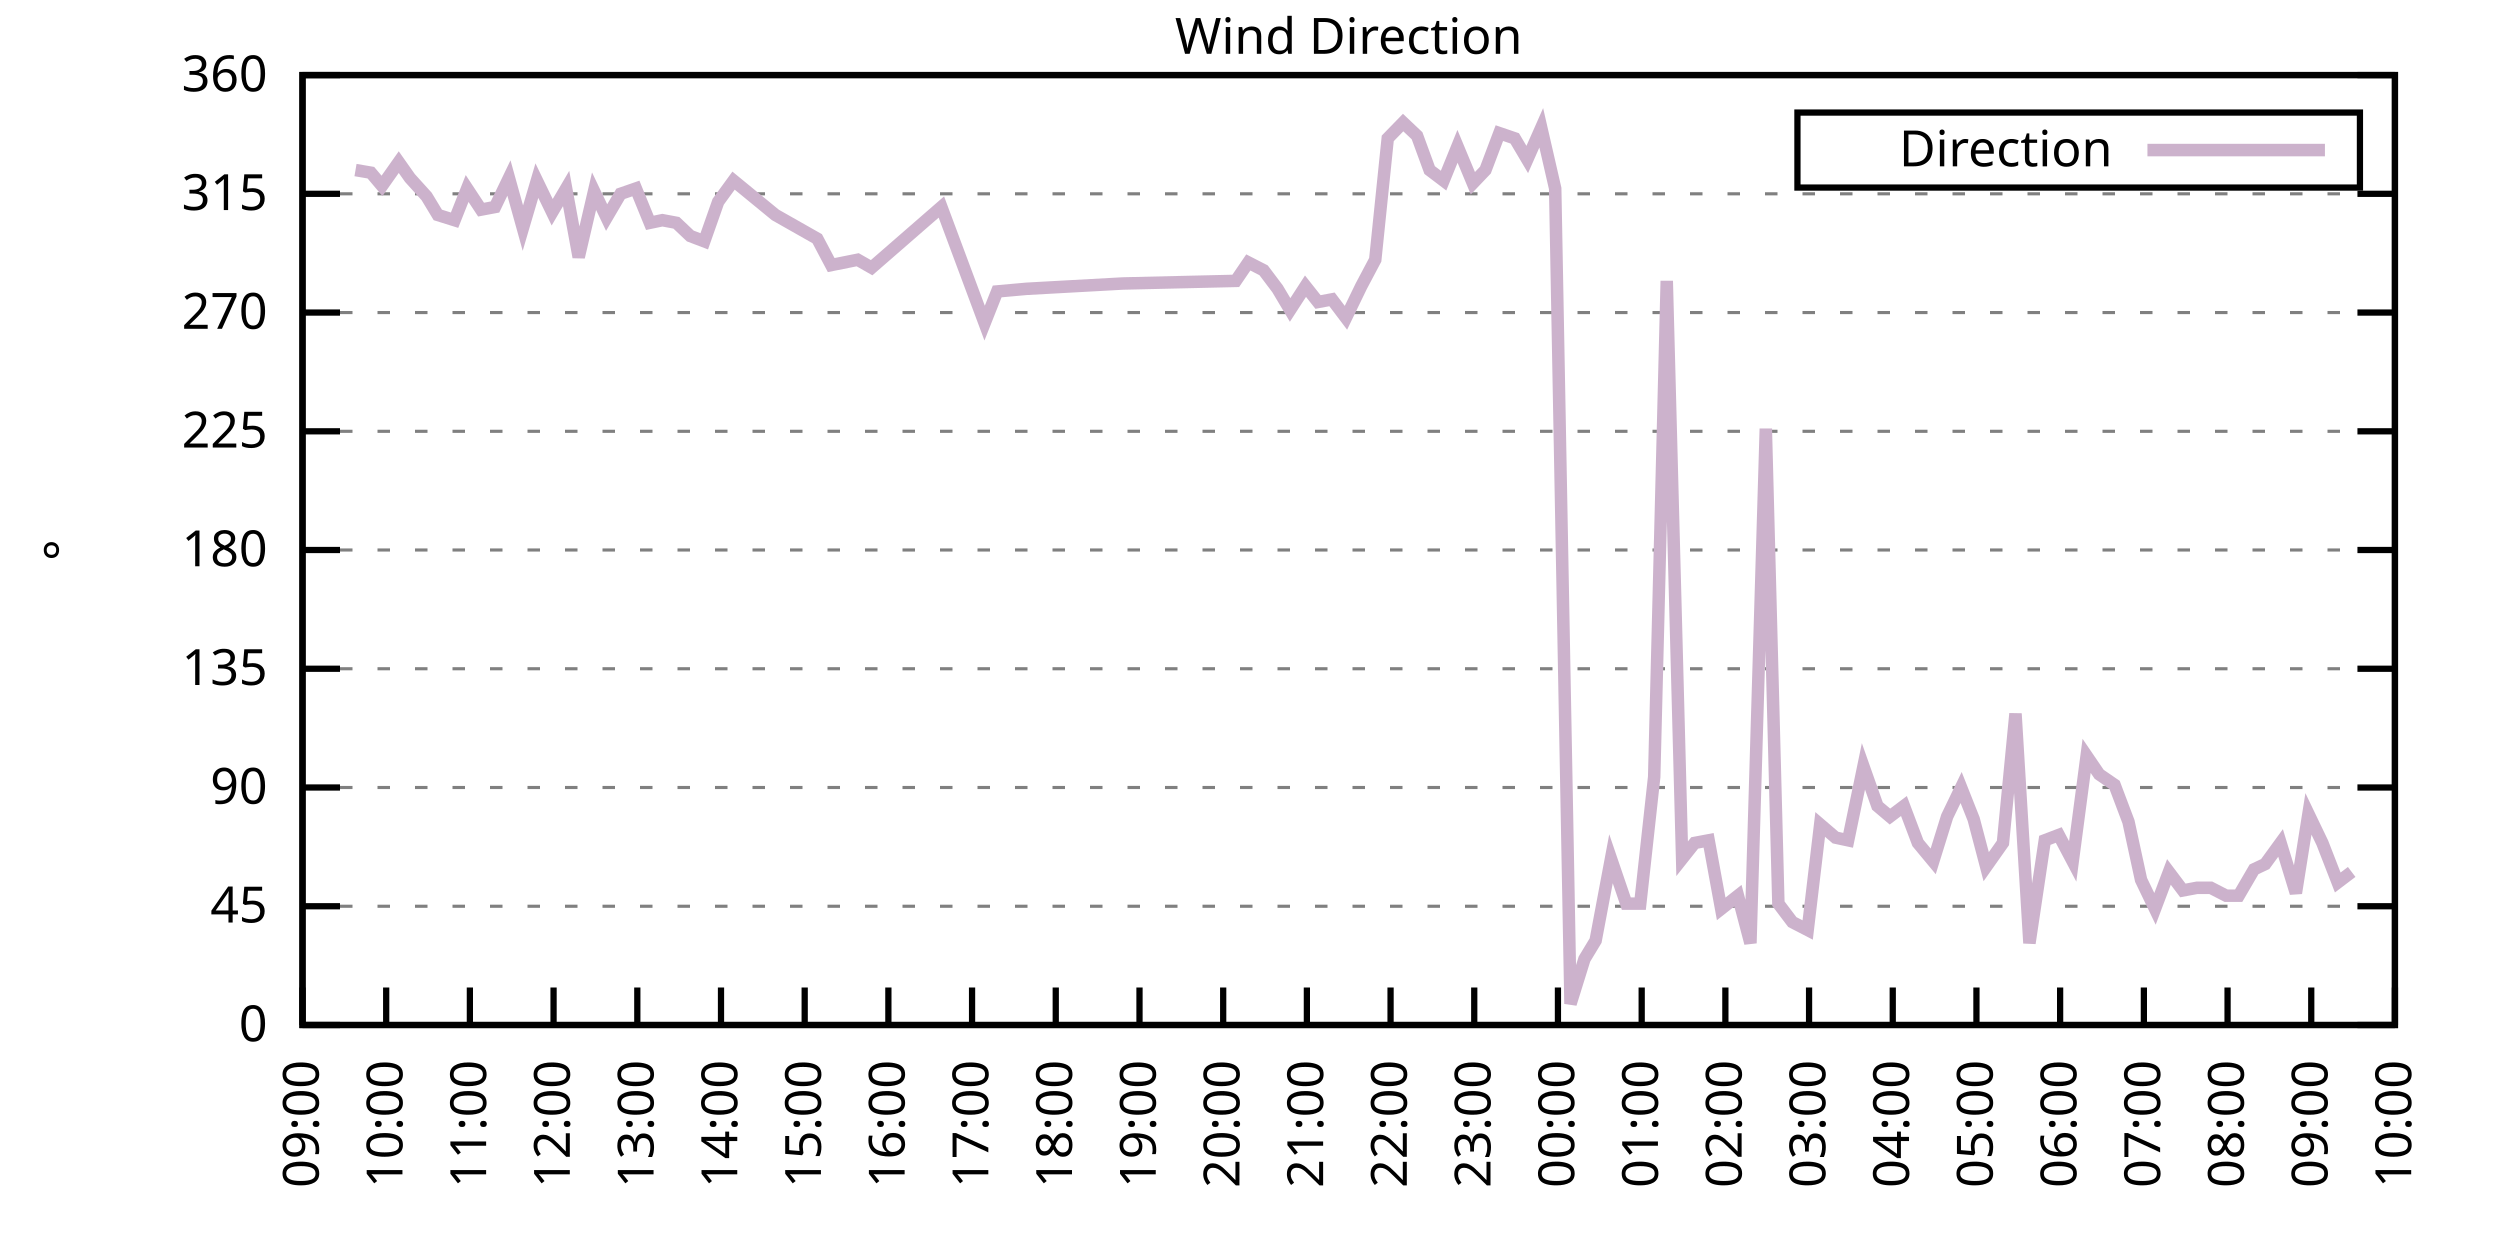
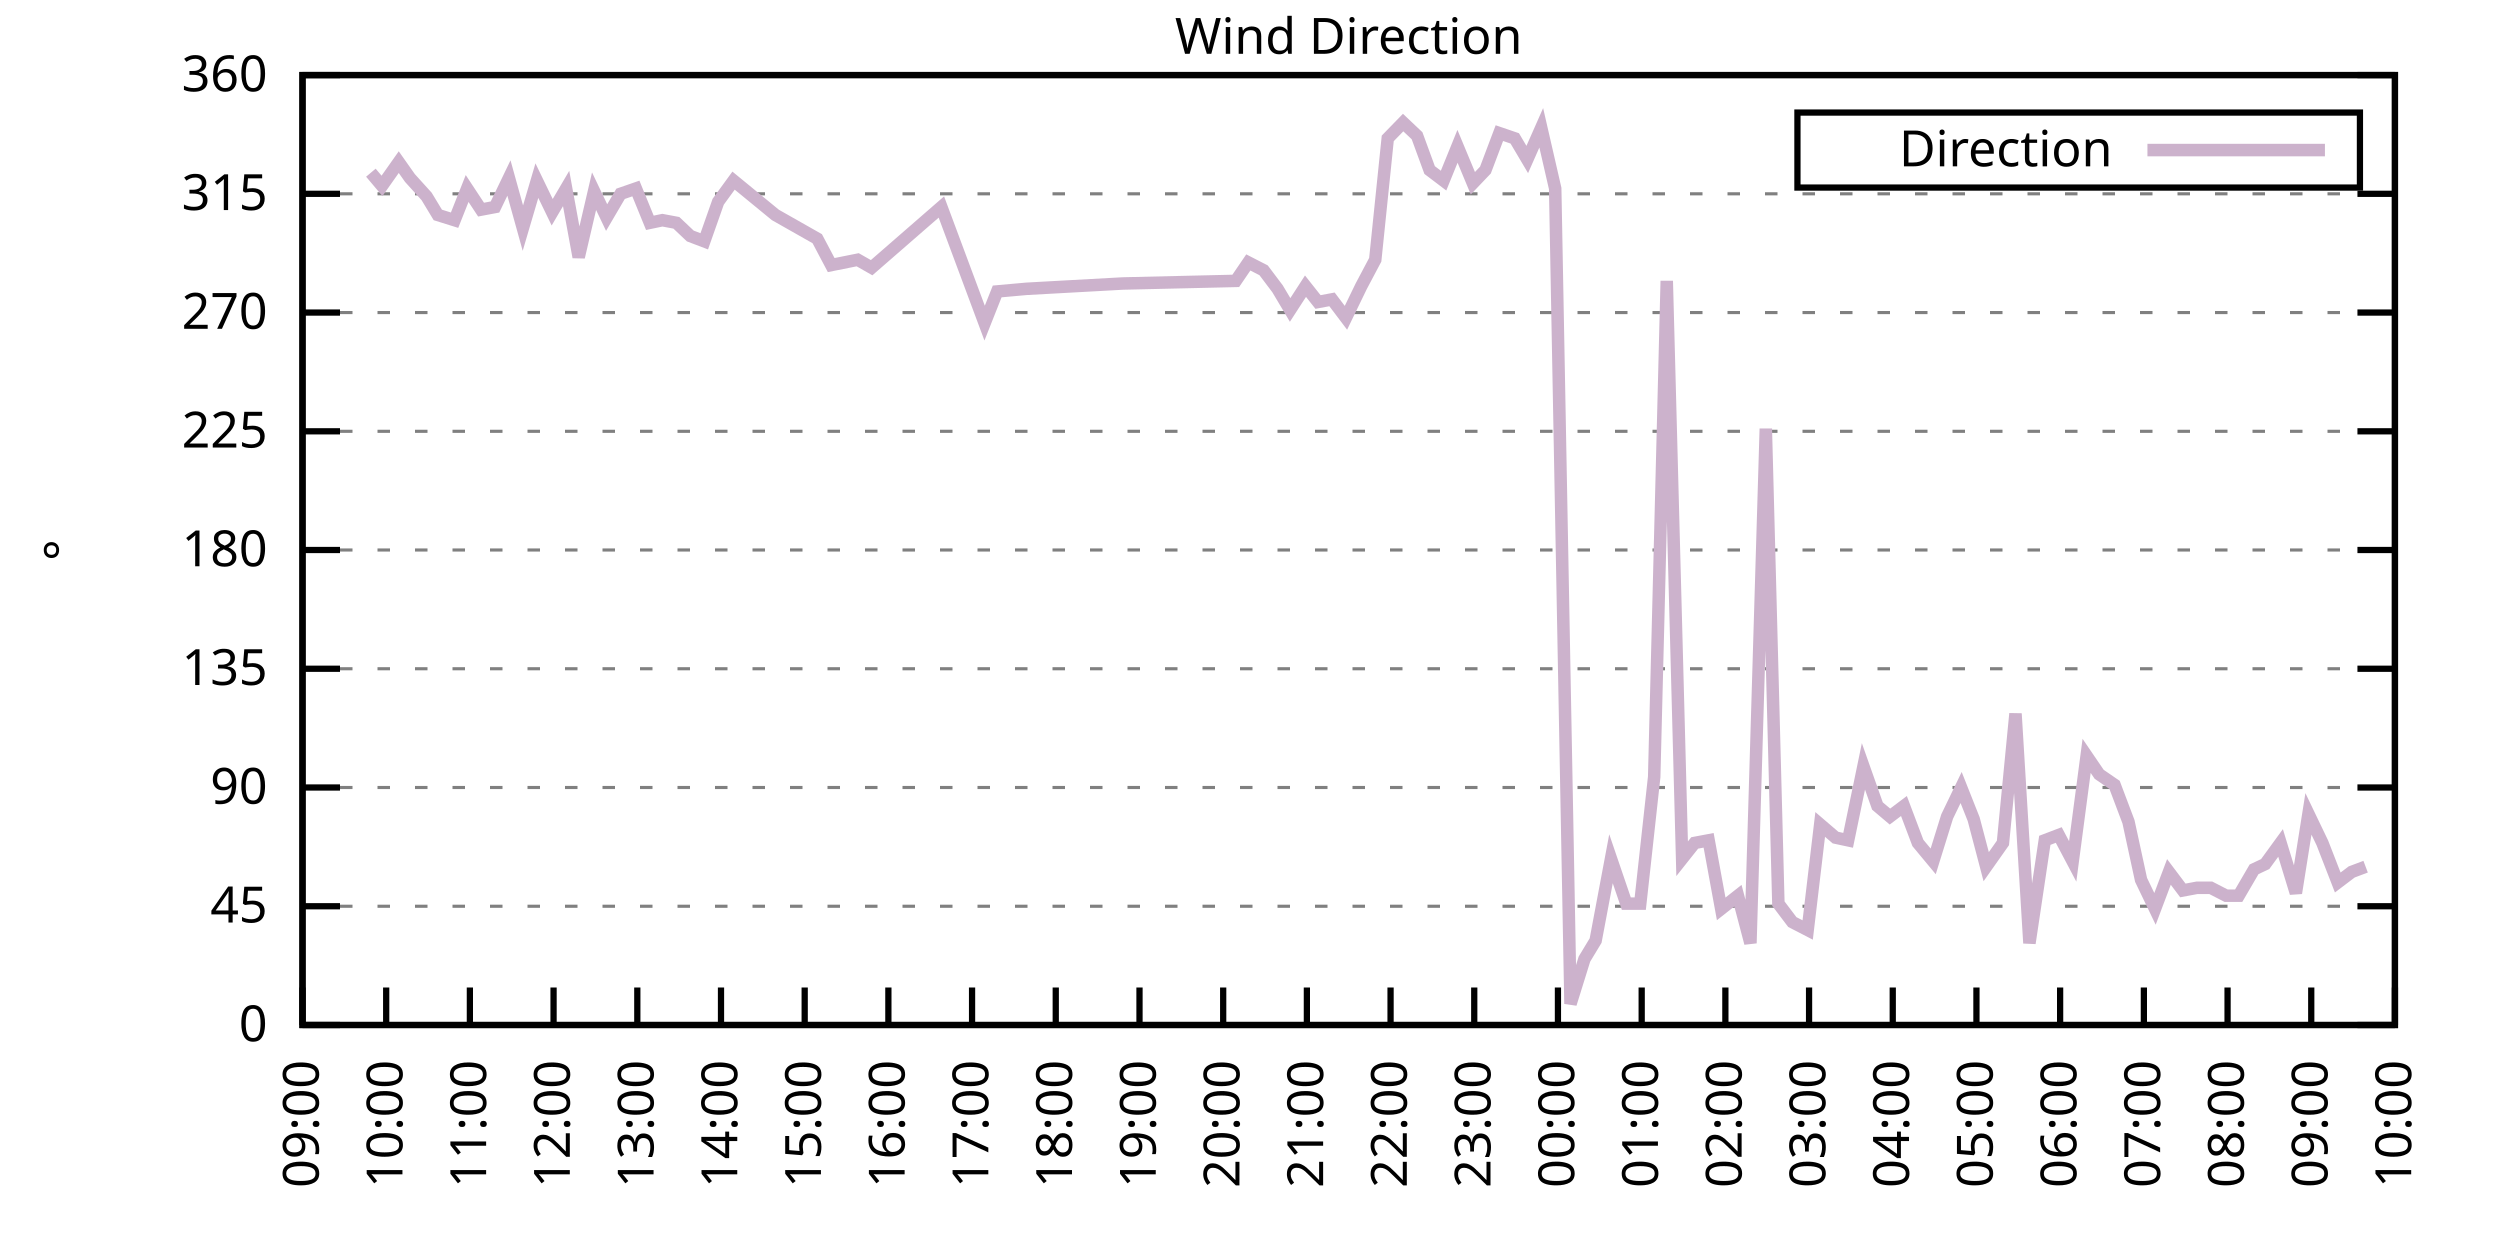
<svg xmlns="http://www.w3.org/2000/svg" xmlns:xlink="http://www.w3.org/1999/xlink" width="400" height="200" viewBox="0 0 400 200">
  <g id="gnuplot_canvas">
    <rect x="0" y="0" width="400" height="200" fill="none" />
    <defs>
      <circle id="gpDot" r="0.5" stroke-width="0.5" stroke="currentColor" />
      <path id="gpPt0" stroke-width="0.333" stroke="currentColor" d="M-1,0 h2 M0,-1 v2" />
      <path id="gpPt1" stroke-width="0.333" stroke="currentColor" d="M-1,-1 L1,1 M1,-1 L-1,1" />
      <path id="gpPt2" stroke-width="0.333" stroke="currentColor" d="M-1,0 L1,0 M0,-1 L0,1 M-1,-1 L1,1 M-1,1 L1,-1" />
      <rect id="gpPt3" stroke-width="0.333" stroke="currentColor" x="-1" y="-1" width="2" height="2" />
      <rect id="gpPt4" stroke-width="0.333" stroke="currentColor" fill="currentColor" x="-1" y="-1" width="2" height="2" />
      <circle id="gpPt5" stroke-width="0.333" stroke="currentColor" cx="0" cy="0" r="1" />
      <use xlink:href="#gpPt5" id="gpPt6" fill="currentColor" stroke="none" />
      <path id="gpPt7" stroke-width="0.333" stroke="currentColor" d="M0,-1.33 L-1.33,0.67 L1.33,0.67 z" />
      <use xlink:href="#gpPt7" id="gpPt8" fill="currentColor" stroke="none" />
      <use xlink:href="#gpPt7" id="gpPt9" stroke="currentColor" transform="rotate(180)" />
      <use xlink:href="#gpPt9" id="gpPt10" fill="currentColor" stroke="none" />
      <use xlink:href="#gpPt3" id="gpPt11" stroke="currentColor" transform="rotate(45)" />
      <use xlink:href="#gpPt11" id="gpPt12" fill="currentColor" stroke="none" />
      <path id="gpPt13" stroke-width="0.333" stroke="currentColor" d="M0,1.330 L1.265,0.411 L0.782,-1.067 L-0.782,-1.076 L-1.265,0.411 z" />
      <use xlink:href="#gpPt13" id="gpPt14" fill="currentColor" stroke="none" />
      <filter id="textbox" filterUnits="objectBoundingBox" x="0" y="0" height="1" width="1">
        <feFlood flood-color="white" flood-opacity="1" result="bgnd" />
        <feComposite in="SourceGraphic" in2="bgnd" operator="atop" />
      </filter>
      <filter id="greybox" filterUnits="objectBoundingBox" x="0" y="0" height="1" width="1">
        <feFlood flood-color="lightgrey" flood-opacity="1" result="grey" />
        <feComposite in="SourceGraphic" in2="grey" operator="atop" />
      </filter>
    </defs>
    <g fill="none" color="white" stroke="currentColor" stroke-width="1.00" stroke-linecap="butt" stroke-linejoin="miter">
</g>
    <g fill="none" color="black" stroke="currentColor" stroke-width="1.00" stroke-linecap="butt" stroke-linejoin="miter">
      <g stroke="none" shape-rendering="crispEdges">
        <polygon fill="rgb(255, 255, 255)" points="48.40,164.00 383.18,164.00 383.18,12.02 48.40,12.02 " />
      </g>
    </g>
    <g fill="none" color="black" stroke="currentColor" stroke-width="1.00" stroke-linecap="butt" stroke-linejoin="miter">
</g>
    <g fill="none" color="black" stroke="black" stroke-width="0.50" stroke-linecap="butt" stroke-linejoin="miter">
</g>
    <g fill="none" color="gray" stroke="currentColor" stroke-width="0.50" stroke-linecap="butt" stroke-linejoin="miter">
      <path stroke="gray" stroke-dasharray="2,4" class="gridline" d="M48.40,164.00 L383.19,164.00  " />
    </g>
    <g fill="none" color="gray" stroke="gray" stroke-width="1.00" stroke-linecap="butt" stroke-linejoin="miter">
</g>
    <g fill="none" color="black" stroke="currentColor" stroke-width="1.00" stroke-linecap="butt" stroke-linejoin="miter">
      <path stroke="black" d="M48.40,164.00 L54.40,164.00 M383.19,164.00 L377.19,164.00  " />
      <g transform="translate(42.80,166.60)" stroke="none" fill="black" font-family="Sans" font-size="8.00" text-anchor="end">
        <text>
          <tspan font-family="Sans"> 0</tspan>
        </text>
      </g>
    </g>
    <g fill="none" color="black" stroke="currentColor" stroke-width="1.00" stroke-linecap="butt" stroke-linejoin="miter">
</g>
    <g fill="none" color="black" stroke="black" stroke-width="0.50" stroke-linecap="butt" stroke-linejoin="miter">
</g>
    <g fill="none" color="gray" stroke="currentColor" stroke-width="0.50" stroke-linecap="butt" stroke-linejoin="miter">
      <path stroke="gray" stroke-dasharray="2,4" class="gridline" d="M48.40,145.00 L383.19,145.00  " />
    </g>
    <g fill="none" color="gray" stroke="gray" stroke-width="1.00" stroke-linecap="butt" stroke-linejoin="miter">
</g>
    <g fill="none" color="black" stroke="currentColor" stroke-width="1.00" stroke-linecap="butt" stroke-linejoin="miter">
      <path stroke="black" d="M48.40,145.00 L54.40,145.00 M383.19,145.00 L377.19,145.00  " />
      <g transform="translate(42.80,147.60)" stroke="none" fill="black" font-family="Sans" font-size="8.00" text-anchor="end">
        <text>
          <tspan font-family="Sans"> 45</tspan>
        </text>
      </g>
    </g>
    <g fill="none" color="black" stroke="currentColor" stroke-width="1.00" stroke-linecap="butt" stroke-linejoin="miter">
</g>
    <g fill="none" color="black" stroke="black" stroke-width="0.50" stroke-linecap="butt" stroke-linejoin="miter">
</g>
    <g fill="none" color="gray" stroke="currentColor" stroke-width="0.50" stroke-linecap="butt" stroke-linejoin="miter">
      <path stroke="gray" stroke-dasharray="2,4" class="gridline" d="M48.40,126.00 L383.19,126.00  " />
    </g>
    <g fill="none" color="gray" stroke="gray" stroke-width="1.00" stroke-linecap="butt" stroke-linejoin="miter">
</g>
    <g fill="none" color="black" stroke="currentColor" stroke-width="1.00" stroke-linecap="butt" stroke-linejoin="miter">
      <path stroke="black" d="M48.40,126.00 L54.40,126.00 M383.19,126.00 L377.19,126.00  " />
      <g transform="translate(42.80,128.60)" stroke="none" fill="black" font-family="Sans" font-size="8.00" text-anchor="end">
        <text>
          <tspan font-family="Sans"> 90</tspan>
        </text>
      </g>
    </g>
    <g fill="none" color="black" stroke="currentColor" stroke-width="1.00" stroke-linecap="butt" stroke-linejoin="miter">
</g>
    <g fill="none" color="black" stroke="black" stroke-width="0.50" stroke-linecap="butt" stroke-linejoin="miter">
</g>
    <g fill="none" color="gray" stroke="currentColor" stroke-width="0.50" stroke-linecap="butt" stroke-linejoin="miter">
      <path stroke="gray" stroke-dasharray="2,4" class="gridline" d="M48.40,107.00 L383.19,107.00  " />
    </g>
    <g fill="none" color="gray" stroke="gray" stroke-width="1.00" stroke-linecap="butt" stroke-linejoin="miter">
</g>
    <g fill="none" color="black" stroke="currentColor" stroke-width="1.00" stroke-linecap="butt" stroke-linejoin="miter">
      <path stroke="black" d="M48.40,107.00 L54.40,107.00 M383.19,107.00 L377.19,107.00  " />
      <g transform="translate(42.80,109.60)" stroke="none" fill="black" font-family="Sans" font-size="8.00" text-anchor="end">
        <text>
          <tspan font-family="Sans"> 135</tspan>
        </text>
      </g>
    </g>
    <g fill="none" color="black" stroke="currentColor" stroke-width="1.00" stroke-linecap="butt" stroke-linejoin="miter">
</g>
    <g fill="none" color="black" stroke="black" stroke-width="0.50" stroke-linecap="butt" stroke-linejoin="miter">
</g>
    <g fill="none" color="gray" stroke="currentColor" stroke-width="0.50" stroke-linecap="butt" stroke-linejoin="miter">
      <path stroke="gray" stroke-dasharray="2,4" class="gridline" d="M48.40,88.00 L383.19,88.00  " />
    </g>
    <g fill="none" color="gray" stroke="gray" stroke-width="1.00" stroke-linecap="butt" stroke-linejoin="miter">
</g>
    <g fill="none" color="black" stroke="currentColor" stroke-width="1.00" stroke-linecap="butt" stroke-linejoin="miter">
      <path stroke="black" d="M48.40,88.00 L54.40,88.00 M383.19,88.00 L377.19,88.00  " />
      <g transform="translate(42.80,90.60)" stroke="none" fill="black" font-family="Sans" font-size="8.00" text-anchor="end">
        <text>
          <tspan font-family="Sans"> 180</tspan>
        </text>
      </g>
    </g>
    <g fill="none" color="black" stroke="currentColor" stroke-width="1.00" stroke-linecap="butt" stroke-linejoin="miter">
</g>
    <g fill="none" color="black" stroke="black" stroke-width="0.50" stroke-linecap="butt" stroke-linejoin="miter">
</g>
    <g fill="none" color="gray" stroke="currentColor" stroke-width="0.50" stroke-linecap="butt" stroke-linejoin="miter">
      <path stroke="gray" stroke-dasharray="2,4" class="gridline" d="M48.40,69.01 L383.19,69.01  " />
    </g>
    <g fill="none" color="gray" stroke="gray" stroke-width="1.00" stroke-linecap="butt" stroke-linejoin="miter">
</g>
    <g fill="none" color="black" stroke="currentColor" stroke-width="1.00" stroke-linecap="butt" stroke-linejoin="miter">
      <path stroke="black" d="M48.40,69.01 L54.40,69.01 M383.19,69.01 L377.19,69.01  " />
      <g transform="translate(42.80,71.61)" stroke="none" fill="black" font-family="Sans" font-size="8.00" text-anchor="end">
        <text>
          <tspan font-family="Sans"> 225</tspan>
        </text>
      </g>
    </g>
    <g fill="none" color="black" stroke="currentColor" stroke-width="1.00" stroke-linecap="butt" stroke-linejoin="miter">
</g>
    <g fill="none" color="black" stroke="black" stroke-width="0.50" stroke-linecap="butt" stroke-linejoin="miter">
</g>
    <g fill="none" color="gray" stroke="currentColor" stroke-width="0.50" stroke-linecap="butt" stroke-linejoin="miter">
      <path stroke="gray" stroke-dasharray="2,4" class="gridline" d="M48.40,50.01 L383.19,50.01  " />
    </g>
    <g fill="none" color="gray" stroke="gray" stroke-width="1.00" stroke-linecap="butt" stroke-linejoin="miter">
</g>
    <g fill="none" color="black" stroke="currentColor" stroke-width="1.00" stroke-linecap="butt" stroke-linejoin="miter">
      <path stroke="black" d="M48.40,50.01 L54.40,50.01 M383.19,50.01 L377.19,50.01  " />
      <g transform="translate(42.80,52.61)" stroke="none" fill="black" font-family="Sans" font-size="8.00" text-anchor="end">
        <text>
          <tspan font-family="Sans"> 270</tspan>
        </text>
      </g>
    </g>
    <g fill="none" color="black" stroke="currentColor" stroke-width="1.00" stroke-linecap="butt" stroke-linejoin="miter">
</g>
    <g fill="none" color="black" stroke="black" stroke-width="0.50" stroke-linecap="butt" stroke-linejoin="miter">
</g>
    <g fill="none" color="gray" stroke="currentColor" stroke-width="0.50" stroke-linecap="butt" stroke-linejoin="miter">
      <path stroke="gray" stroke-dasharray="2,4" class="gridline" d="M48.40,31.01 L383.19,31.01  " />
    </g>
    <g fill="none" color="gray" stroke="gray" stroke-width="1.00" stroke-linecap="butt" stroke-linejoin="miter">
</g>
    <g fill="none" color="black" stroke="currentColor" stroke-width="1.00" stroke-linecap="butt" stroke-linejoin="miter">
      <path stroke="black" d="M48.40,31.01 L54.40,31.01 M383.19,31.01 L377.19,31.01  " />
      <g transform="translate(42.80,33.61)" stroke="none" fill="black" font-family="Sans" font-size="8.00" text-anchor="end">
        <text>
          <tspan font-family="Sans"> 315</tspan>
        </text>
      </g>
    </g>
    <g fill="none" color="black" stroke="currentColor" stroke-width="1.00" stroke-linecap="butt" stroke-linejoin="miter">
</g>
    <g fill="none" color="black" stroke="black" stroke-width="0.50" stroke-linecap="butt" stroke-linejoin="miter">
</g>
    <g fill="none" color="gray" stroke="currentColor" stroke-width="0.50" stroke-linecap="butt" stroke-linejoin="miter">
      <path stroke="gray" stroke-dasharray="2,4" class="gridline" d="M48.40,12.01 L383.19,12.01  " />
    </g>
    <g fill="none" color="gray" stroke="gray" stroke-width="1.00" stroke-linecap="butt" stroke-linejoin="miter">
</g>
    <g fill="none" color="black" stroke="currentColor" stroke-width="1.00" stroke-linecap="butt" stroke-linejoin="miter">
      <path stroke="black" d="M48.40,12.01 L54.40,12.01 M383.19,12.01 L377.19,12.01  " />
      <g transform="translate(42.80,14.61)" stroke="none" fill="black" font-family="Sans" font-size="8.00" text-anchor="end">
        <text>
          <tspan font-family="Sans"> 360</tspan>
        </text>
      </g>
    </g>
    <g fill="none" color="black" stroke="currentColor" stroke-width="1.00" stroke-linecap="butt" stroke-linejoin="miter">
      <path stroke="black" d="M48.40,164.00 L48.40,158.00  " />
      <g transform="translate(51.00,169.60) rotate(270.00)" stroke="none" fill="black" font-family="Sans" font-size="8.00" text-anchor="end">
        <text>
          <tspan font-family="Sans">09:00</tspan>
        </text>
      </g>
    </g>
    <g fill="none" color="black" stroke="currentColor" stroke-width="1.00" stroke-linecap="butt" stroke-linejoin="miter">
      <path stroke="black" d="M61.79,164.00 L61.79,158.00  " />
      <g transform="translate(64.39,169.60) rotate(270.00)" stroke="none" fill="black" font-family="Sans" font-size="8.00" text-anchor="end">
        <text>
          <tspan font-family="Sans">10:00</tspan>
        </text>
      </g>
    </g>
    <g fill="none" color="black" stroke="currentColor" stroke-width="1.00" stroke-linecap="butt" stroke-linejoin="miter">
      <path stroke="black" d="M75.18,164.00 L75.18,158.00  " />
      <g transform="translate(77.78,169.60) rotate(270.00)" stroke="none" fill="black" font-family="Sans" font-size="8.00" text-anchor="end">
        <text>
          <tspan font-family="Sans">11:00</tspan>
        </text>
      </g>
    </g>
    <g fill="none" color="black" stroke="currentColor" stroke-width="1.00" stroke-linecap="butt" stroke-linejoin="miter">
      <path stroke="black" d="M88.57,164.00 L88.57,158.00  " />
      <g transform="translate(91.17,169.60) rotate(270.00)" stroke="none" fill="black" font-family="Sans" font-size="8.00" text-anchor="end">
        <text>
          <tspan font-family="Sans">12:00</tspan>
        </text>
      </g>
    </g>
    <g fill="none" color="black" stroke="currentColor" stroke-width="1.00" stroke-linecap="butt" stroke-linejoin="miter">
      <path stroke="black" d="M101.97,164.00 L101.97,158.00  " />
      <g transform="translate(104.57,169.60) rotate(270.00)" stroke="none" fill="black" font-family="Sans" font-size="8.00" text-anchor="end">
        <text>
          <tspan font-family="Sans">13:00</tspan>
        </text>
      </g>
    </g>
    <g fill="none" color="black" stroke="currentColor" stroke-width="1.00" stroke-linecap="butt" stroke-linejoin="miter">
      <path stroke="black" d="M115.36,164.00 L115.36,158.00  " />
      <g transform="translate(117.96,169.60) rotate(270.00)" stroke="none" fill="black" font-family="Sans" font-size="8.00" text-anchor="end">
        <text>
          <tspan font-family="Sans">14:00</tspan>
        </text>
      </g>
    </g>
    <g fill="none" color="black" stroke="currentColor" stroke-width="1.00" stroke-linecap="butt" stroke-linejoin="miter">
      <path stroke="black" d="M128.75,164.00 L128.75,158.00  " />
      <g transform="translate(131.35,169.60) rotate(270.00)" stroke="none" fill="black" font-family="Sans" font-size="8.00" text-anchor="end">
        <text>
          <tspan font-family="Sans">15:00</tspan>
        </text>
      </g>
    </g>
    <g fill="none" color="black" stroke="currentColor" stroke-width="1.00" stroke-linecap="butt" stroke-linejoin="miter">
      <path stroke="black" d="M142.14,164.00 L142.14,158.00  " />
      <g transform="translate(144.74,169.60) rotate(270.00)" stroke="none" fill="black" font-family="Sans" font-size="8.00" text-anchor="end">
        <text>
          <tspan font-family="Sans">16:00</tspan>
        </text>
      </g>
    </g>
    <g fill="none" color="black" stroke="currentColor" stroke-width="1.00" stroke-linecap="butt" stroke-linejoin="miter">
      <path stroke="black" d="M155.53,164.00 L155.53,158.00  " />
      <g transform="translate(158.13,169.60) rotate(270.00)" stroke="none" fill="black" font-family="Sans" font-size="8.00" text-anchor="end">
        <text>
          <tspan font-family="Sans">17:00</tspan>
        </text>
      </g>
    </g>
    <g fill="none" color="black" stroke="currentColor" stroke-width="1.00" stroke-linecap="butt" stroke-linejoin="miter">
      <path stroke="black" d="M168.92,164.00 L168.92,158.00  " />
      <g transform="translate(171.52,169.60) rotate(270.00)" stroke="none" fill="black" font-family="Sans" font-size="8.00" text-anchor="end">
        <text>
          <tspan font-family="Sans">18:00</tspan>
        </text>
      </g>
    </g>
    <g fill="none" color="black" stroke="currentColor" stroke-width="1.00" stroke-linecap="butt" stroke-linejoin="miter">
      <path stroke="black" d="M182.32,164.00 L182.32,158.00  " />
      <g transform="translate(184.92,169.60) rotate(270.00)" stroke="none" fill="black" font-family="Sans" font-size="8.00" text-anchor="end">
        <text>
          <tspan font-family="Sans">19:00</tspan>
        </text>
      </g>
    </g>
    <g fill="none" color="black" stroke="currentColor" stroke-width="1.00" stroke-linecap="butt" stroke-linejoin="miter">
      <path stroke="black" d="M195.71,164.00 L195.71,158.00  " />
      <g transform="translate(198.31,169.60) rotate(270.00)" stroke="none" fill="black" font-family="Sans" font-size="8.00" text-anchor="end">
        <text>
          <tspan font-family="Sans">20:00</tspan>
        </text>
      </g>
    </g>
    <g fill="none" color="black" stroke="currentColor" stroke-width="1.00" stroke-linecap="butt" stroke-linejoin="miter">
      <path stroke="black" d="M209.10,164.00 L209.10,158.00  " />
      <g transform="translate(211.70,169.60) rotate(270.00)" stroke="none" fill="black" font-family="Sans" font-size="8.00" text-anchor="end">
        <text>
          <tspan font-family="Sans">21:00</tspan>
        </text>
      </g>
    </g>
    <g fill="none" color="black" stroke="currentColor" stroke-width="1.00" stroke-linecap="butt" stroke-linejoin="miter">
      <path stroke="black" d="M222.49,164.00 L222.49,158.00  " />
      <g transform="translate(225.09,169.60) rotate(270.00)" stroke="none" fill="black" font-family="Sans" font-size="8.00" text-anchor="end">
        <text>
          <tspan font-family="Sans">22:00</tspan>
        </text>
      </g>
    </g>
    <g fill="none" color="black" stroke="currentColor" stroke-width="1.00" stroke-linecap="butt" stroke-linejoin="miter">
      <path stroke="black" d="M235.88,164.00 L235.88,158.00  " />
      <g transform="translate(238.48,169.60) rotate(270.00)" stroke="none" fill="black" font-family="Sans" font-size="8.00" text-anchor="end">
        <text>
          <tspan font-family="Sans">23:00</tspan>
        </text>
      </g>
    </g>
    <g fill="none" color="black" stroke="currentColor" stroke-width="1.00" stroke-linecap="butt" stroke-linejoin="miter">
      <path stroke="black" d="M249.27,164.00 L249.27,158.00  " />
      <g transform="translate(251.87,169.60) rotate(270.00)" stroke="none" fill="black" font-family="Sans" font-size="8.00" text-anchor="end">
        <text>
          <tspan font-family="Sans">00:00</tspan>
        </text>
      </g>
    </g>
    <g fill="none" color="black" stroke="currentColor" stroke-width="1.00" stroke-linecap="butt" stroke-linejoin="miter">
      <path stroke="black" d="M262.67,164.00 L262.67,158.00  " />
      <g transform="translate(265.27,169.60) rotate(270.00)" stroke="none" fill="black" font-family="Sans" font-size="8.00" text-anchor="end">
        <text>
          <tspan font-family="Sans">01:00</tspan>
        </text>
      </g>
    </g>
    <g fill="none" color="black" stroke="currentColor" stroke-width="1.00" stroke-linecap="butt" stroke-linejoin="miter">
      <path stroke="black" d="M276.06,164.00 L276.06,158.00  " />
      <g transform="translate(278.66,169.60) rotate(270.00)" stroke="none" fill="black" font-family="Sans" font-size="8.00" text-anchor="end">
        <text>
          <tspan font-family="Sans">02:00</tspan>
        </text>
      </g>
    </g>
    <g fill="none" color="black" stroke="currentColor" stroke-width="1.00" stroke-linecap="butt" stroke-linejoin="miter">
      <path stroke="black" d="M289.45,164.00 L289.45,158.00  " />
      <g transform="translate(292.05,169.60) rotate(270.00)" stroke="none" fill="black" font-family="Sans" font-size="8.00" text-anchor="end">
        <text>
          <tspan font-family="Sans">03:00</tspan>
        </text>
      </g>
    </g>
    <g fill="none" color="black" stroke="currentColor" stroke-width="1.00" stroke-linecap="butt" stroke-linejoin="miter">
      <path stroke="black" d="M302.84,164.00 L302.84,158.00  " />
      <g transform="translate(305.44,169.60) rotate(270.00)" stroke="none" fill="black" font-family="Sans" font-size="8.00" text-anchor="end">
        <text>
          <tspan font-family="Sans">04:00</tspan>
        </text>
      </g>
    </g>
    <g fill="none" color="black" stroke="currentColor" stroke-width="1.00" stroke-linecap="butt" stroke-linejoin="miter">
      <path stroke="black" d="M316.23,164.00 L316.23,158.00  " />
      <g transform="translate(318.83,169.60) rotate(270.00)" stroke="none" fill="black" font-family="Sans" font-size="8.00" text-anchor="end">
        <text>
          <tspan font-family="Sans">05:00</tspan>
        </text>
      </g>
    </g>
    <g fill="none" color="black" stroke="currentColor" stroke-width="1.00" stroke-linecap="butt" stroke-linejoin="miter">
      <path stroke="black" d="M329.62,164.00 L329.62,158.00  " />
      <g transform="translate(332.22,169.60) rotate(270.00)" stroke="none" fill="black" font-family="Sans" font-size="8.00" text-anchor="end">
        <text>
          <tspan font-family="Sans">06:00</tspan>
        </text>
      </g>
    </g>
    <g fill="none" color="black" stroke="currentColor" stroke-width="1.00" stroke-linecap="butt" stroke-linejoin="miter">
      <path stroke="black" d="M343.02,164.00 L343.02,158.00  " />
      <g transform="translate(345.62,169.60) rotate(270.00)" stroke="none" fill="black" font-family="Sans" font-size="8.00" text-anchor="end">
        <text>
          <tspan font-family="Sans">07:00</tspan>
        </text>
      </g>
    </g>
    <g fill="none" color="black" stroke="currentColor" stroke-width="1.00" stroke-linecap="butt" stroke-linejoin="miter">
      <path stroke="black" d="M356.41,164.00 L356.41,158.00  " />
      <g transform="translate(359.01,169.60) rotate(270.00)" stroke="none" fill="black" font-family="Sans" font-size="8.00" text-anchor="end">
        <text>
          <tspan font-family="Sans">08:00</tspan>
        </text>
      </g>
    </g>
    <g fill="none" color="black" stroke="currentColor" stroke-width="1.00" stroke-linecap="butt" stroke-linejoin="miter">
      <path stroke="black" d="M369.80,164.00 L369.80,158.00  " />
      <g transform="translate(372.40,169.60) rotate(270.00)" stroke="none" fill="black" font-family="Sans" font-size="8.00" text-anchor="end">
        <text>
          <tspan font-family="Sans">09:00</tspan>
        </text>
      </g>
    </g>
    <g fill="none" color="black" stroke="currentColor" stroke-width="1.00" stroke-linecap="butt" stroke-linejoin="miter">
      <path stroke="black" d="M383.19,164.00 L383.19,158.00  " />
      <g transform="translate(385.79,169.60) rotate(270.00)" stroke="none" fill="black" font-family="Sans" font-size="8.00" text-anchor="end">
        <text>
          <tspan font-family="Sans">10:00</tspan>
        </text>
      </g>
    </g>
    <g fill="none" color="black" stroke="currentColor" stroke-width="1.00" stroke-linecap="butt" stroke-linejoin="miter">
</g>
    <g fill="none" color="black" stroke="currentColor" stroke-width="1.00" stroke-linecap="butt" stroke-linejoin="miter">
      <path stroke="black" d="M48.40,12.01 L48.40,164.00 L383.19,164.00 L383.19,12.01 L48.40,12.01 Z  " />
    </g>
    <g fill="none" color="black" stroke="currentColor" stroke-width="1.00" stroke-linecap="butt" stroke-linejoin="miter">
</g>
    <g fill="none" color="black" stroke="currentColor" stroke-width="1.00" stroke-linecap="butt" stroke-linejoin="miter">
      <path stroke="black" d="M287.59,30.01 L287.59,18.01 L377.59,18.01 L377.59,30.01 L287.59,30.01 Z  " />
    </g>
    <g id="Wind_direction_plot_1">
      <g fill="none" color="white" stroke="black" stroke-width="2.00" stroke-linecap="butt" stroke-linejoin="miter">
</g>
      <g fill="none" color="black" stroke="currentColor" stroke-width="2.00" stroke-linecap="butt" stroke-linejoin="miter">
        <g transform="translate(337.99,26.61)" stroke="none" fill="black" font-family="Sans" font-size="8.00" text-anchor="end">
          <text>
            <tspan font-family="Sans">Direction</tspan>
          </text>
        </g>
      </g>
      <g fill="none" color="black" stroke="currentColor" stroke-width="2.00" stroke-linecap="butt" stroke-linejoin="miter">
-         <path stroke="rgb(204, 178, 204)" d="M343.59,24.01 L371.99,24.01 M56.88,27.21 L59.34,27.63 L61.12,29.74 L63.80,25.94 L65.59,28.48 L68.26,31.43   L70.05,34.39 L72.73,35.23 L74.74,30.16 L76.97,33.54 L79.20,33.12 L81.43,28.48 L83.66,36.50 L85.90,28.90   L88.35,33.96 L90.58,30.16 L92.59,41.14 L95.05,30.59 L97.06,34.81 L99.29,31.01 L101.74,30.16 L103.98,35.65   L105.98,35.23 L108.22,35.65 L110.45,37.76 L112.68,38.61 L114.91,32.28 L117.37,28.90 L124.06,34.39 L130.76,38.19   L132.99,42.41 L137.23,41.56 L139.46,42.83 L150.62,33.12 L157.54,51.70 L159.55,46.63 L164.24,46.21 L179.64,45.36   L197.72,44.94 L199.73,41.99 L202.18,43.25 L204.41,46.21 L206.42,49.59 L208.88,45.79 L210.88,48.32 L213.12,47.90   L215.35,50.85 L217.80,45.79 L220.04,41.56 L222.04,22.14 L224.50,19.61 L226.73,21.72 L228.74,27.21 L230.97,28.90   L233.20,23.41 L235.66,29.32 L237.67,27.21 L239.90,21.30 L242.36,22.14 L244.36,25.52 L246.60,20.45 L248.83,30.16   L251.28,160.62 L253.51,153.45 L255.30,150.49 L257.76,137.40 L260.21,144.58 L262.44,144.58 L264.67,124.31 L266.68,44.94   L269.14,137.40 L271.15,134.87 L273.38,134.45 L275.39,145.42 L278.07,143.31 L280.07,150.91 L282.53,68.58 L284.54,144.58   L286.77,147.53 L289.23,148.80 L291.23,131.91 L293.69,134.02 L295.70,134.45 L298.15,122.62 L300.39,128.96 L302.39,130.65   L304.63,128.96 L306.86,134.87 L309.31,137.82 L311.54,130.65 L313.78,126.00 L315.79,131.07 L317.79,138.67 L320.47,134.87   L322.48,114.18 L324.71,150.91 L327.17,134.45 L329.40,133.60 L331.63,137.82 L333.86,120.94 L335.87,123.89 L338.33,125.58   L340.56,131.49 L342.57,140.78 L344.80,145.42 L347.03,139.51 L349.26,142.47 L351.50,142.05 L353.73,142.05 L356.18,143.31   L358.19,143.31 L360.65,139.09 L362.43,138.25 L364.89,134.87 L367.34,142.89 L369.35,130.22 L371.58,134.87 L374.04,141.20   L376.27,139.51  " />
+         <path stroke="rgb(204, 178, 204)" d="M343.59,24.01 L371.99,24.01 M59.34,27.63 L61.12,29.74 L63.80,25.94 L65.59,28.48 L68.26,31.43 L70.05,34.39   L72.73,35.23 L74.74,30.16 L76.97,33.54 L79.20,33.12 L81.43,28.48 L83.66,36.50 L85.90,28.90 L88.35,33.96   L90.58,30.16 L92.59,41.14 L95.05,30.59 L97.06,34.81 L99.29,31.01 L101.74,30.16 L103.98,35.65 L105.98,35.23   L108.22,35.65 L110.45,37.76 L112.68,38.61 L114.91,32.28 L117.37,28.90 L124.06,34.39 L130.76,38.19 L132.99,42.41   L137.23,41.56 L139.46,42.83 L150.62,33.12 L157.54,51.70 L159.55,46.63 L164.24,46.21 L179.64,45.36 L197.72,44.94   L199.73,41.99 L202.18,43.25 L204.41,46.21 L206.42,49.59 L208.88,45.79 L210.88,48.32 L213.12,47.90 L215.35,50.85   L217.80,45.79 L220.04,41.56 L222.04,22.14 L224.50,19.61 L226.73,21.72 L228.74,27.21 L230.97,28.90 L233.20,23.41   L235.66,29.32 L237.67,27.21 L239.90,21.30 L242.36,22.14 L244.36,25.52 L246.60,20.45 L248.83,30.16 L251.28,160.62   L253.51,153.45 L255.30,150.49 L257.76,137.40 L260.21,144.58 L262.44,144.58 L264.67,124.31 L266.68,44.94 L269.14,137.40   L271.15,134.87 L273.38,134.45 L275.39,145.42 L278.07,143.31 L280.07,150.91 L282.53,68.58 L284.54,144.58 L286.77,147.53   L289.23,148.80 L291.23,131.91 L293.69,134.02 L295.70,134.45 L298.15,122.62 L300.39,128.96 L302.39,130.65 L304.63,128.96   L306.86,134.87 L309.31,137.82 L311.54,130.65 L313.78,126.00 L315.79,131.07 L317.79,138.67 L320.47,134.87 L322.48,114.18   L324.71,150.91 L327.17,134.45 L329.40,133.60 L331.63,137.82 L333.86,120.94 L335.87,123.89 L338.33,125.58 L340.56,131.49   L342.57,140.78 L344.80,145.42 L347.03,139.51 L349.26,142.47 L351.50,142.05 L353.73,142.05 L356.18,143.31 L358.19,143.31   L360.65,139.09 L362.43,138.25 L364.89,134.87 L367.34,142.89 L369.35,130.22 L371.58,134.87 L374.04,141.20 L376.27,139.51   L378.50,138.67  " />
      </g>
    </g>
    <g fill="none" color="black" stroke="currentColor" stroke-width="2.00" stroke-linecap="butt" stroke-linejoin="miter">
</g>
    <g fill="none" color="black" stroke="black" stroke-width="1.00" stroke-linecap="butt" stroke-linejoin="miter">
</g>
    <g fill="none" color="black" stroke="currentColor" stroke-width="1.00" stroke-linecap="butt" stroke-linejoin="miter">
      <path stroke="black" d="M48.40,12.01 L48.40,164.00 L383.19,164.00 L383.19,12.01 L48.40,12.01 Z  " />
      <g transform="translate(12.80,88.01) rotate(270.00)" stroke="none" fill="black" font-family="Sans" font-size="8.00" text-anchor="middle">
        <text>
          <tspan font-family="Sans">°</tspan>
        </text>
      </g>
    </g>
    <g fill="none" color="black" stroke="currentColor" stroke-width="1.00" stroke-linecap="butt" stroke-linejoin="miter">
</g>
    <g fill="none" color="black" stroke="currentColor" stroke-width="1.00" stroke-linecap="butt" stroke-linejoin="miter">
      <g transform="translate(215.79,8.61)" stroke="none" fill="black" font-family="Sans" font-size="8.00" text-anchor="middle">
        <text>
          <tspan font-family="Sans">Wind Direction</tspan>
        </text>
      </g>
    </g>
    <g fill="none" color="black" stroke="currentColor" stroke-width="1.00" stroke-linecap="butt" stroke-linejoin="miter">
</g>
  </g>
</svg>
